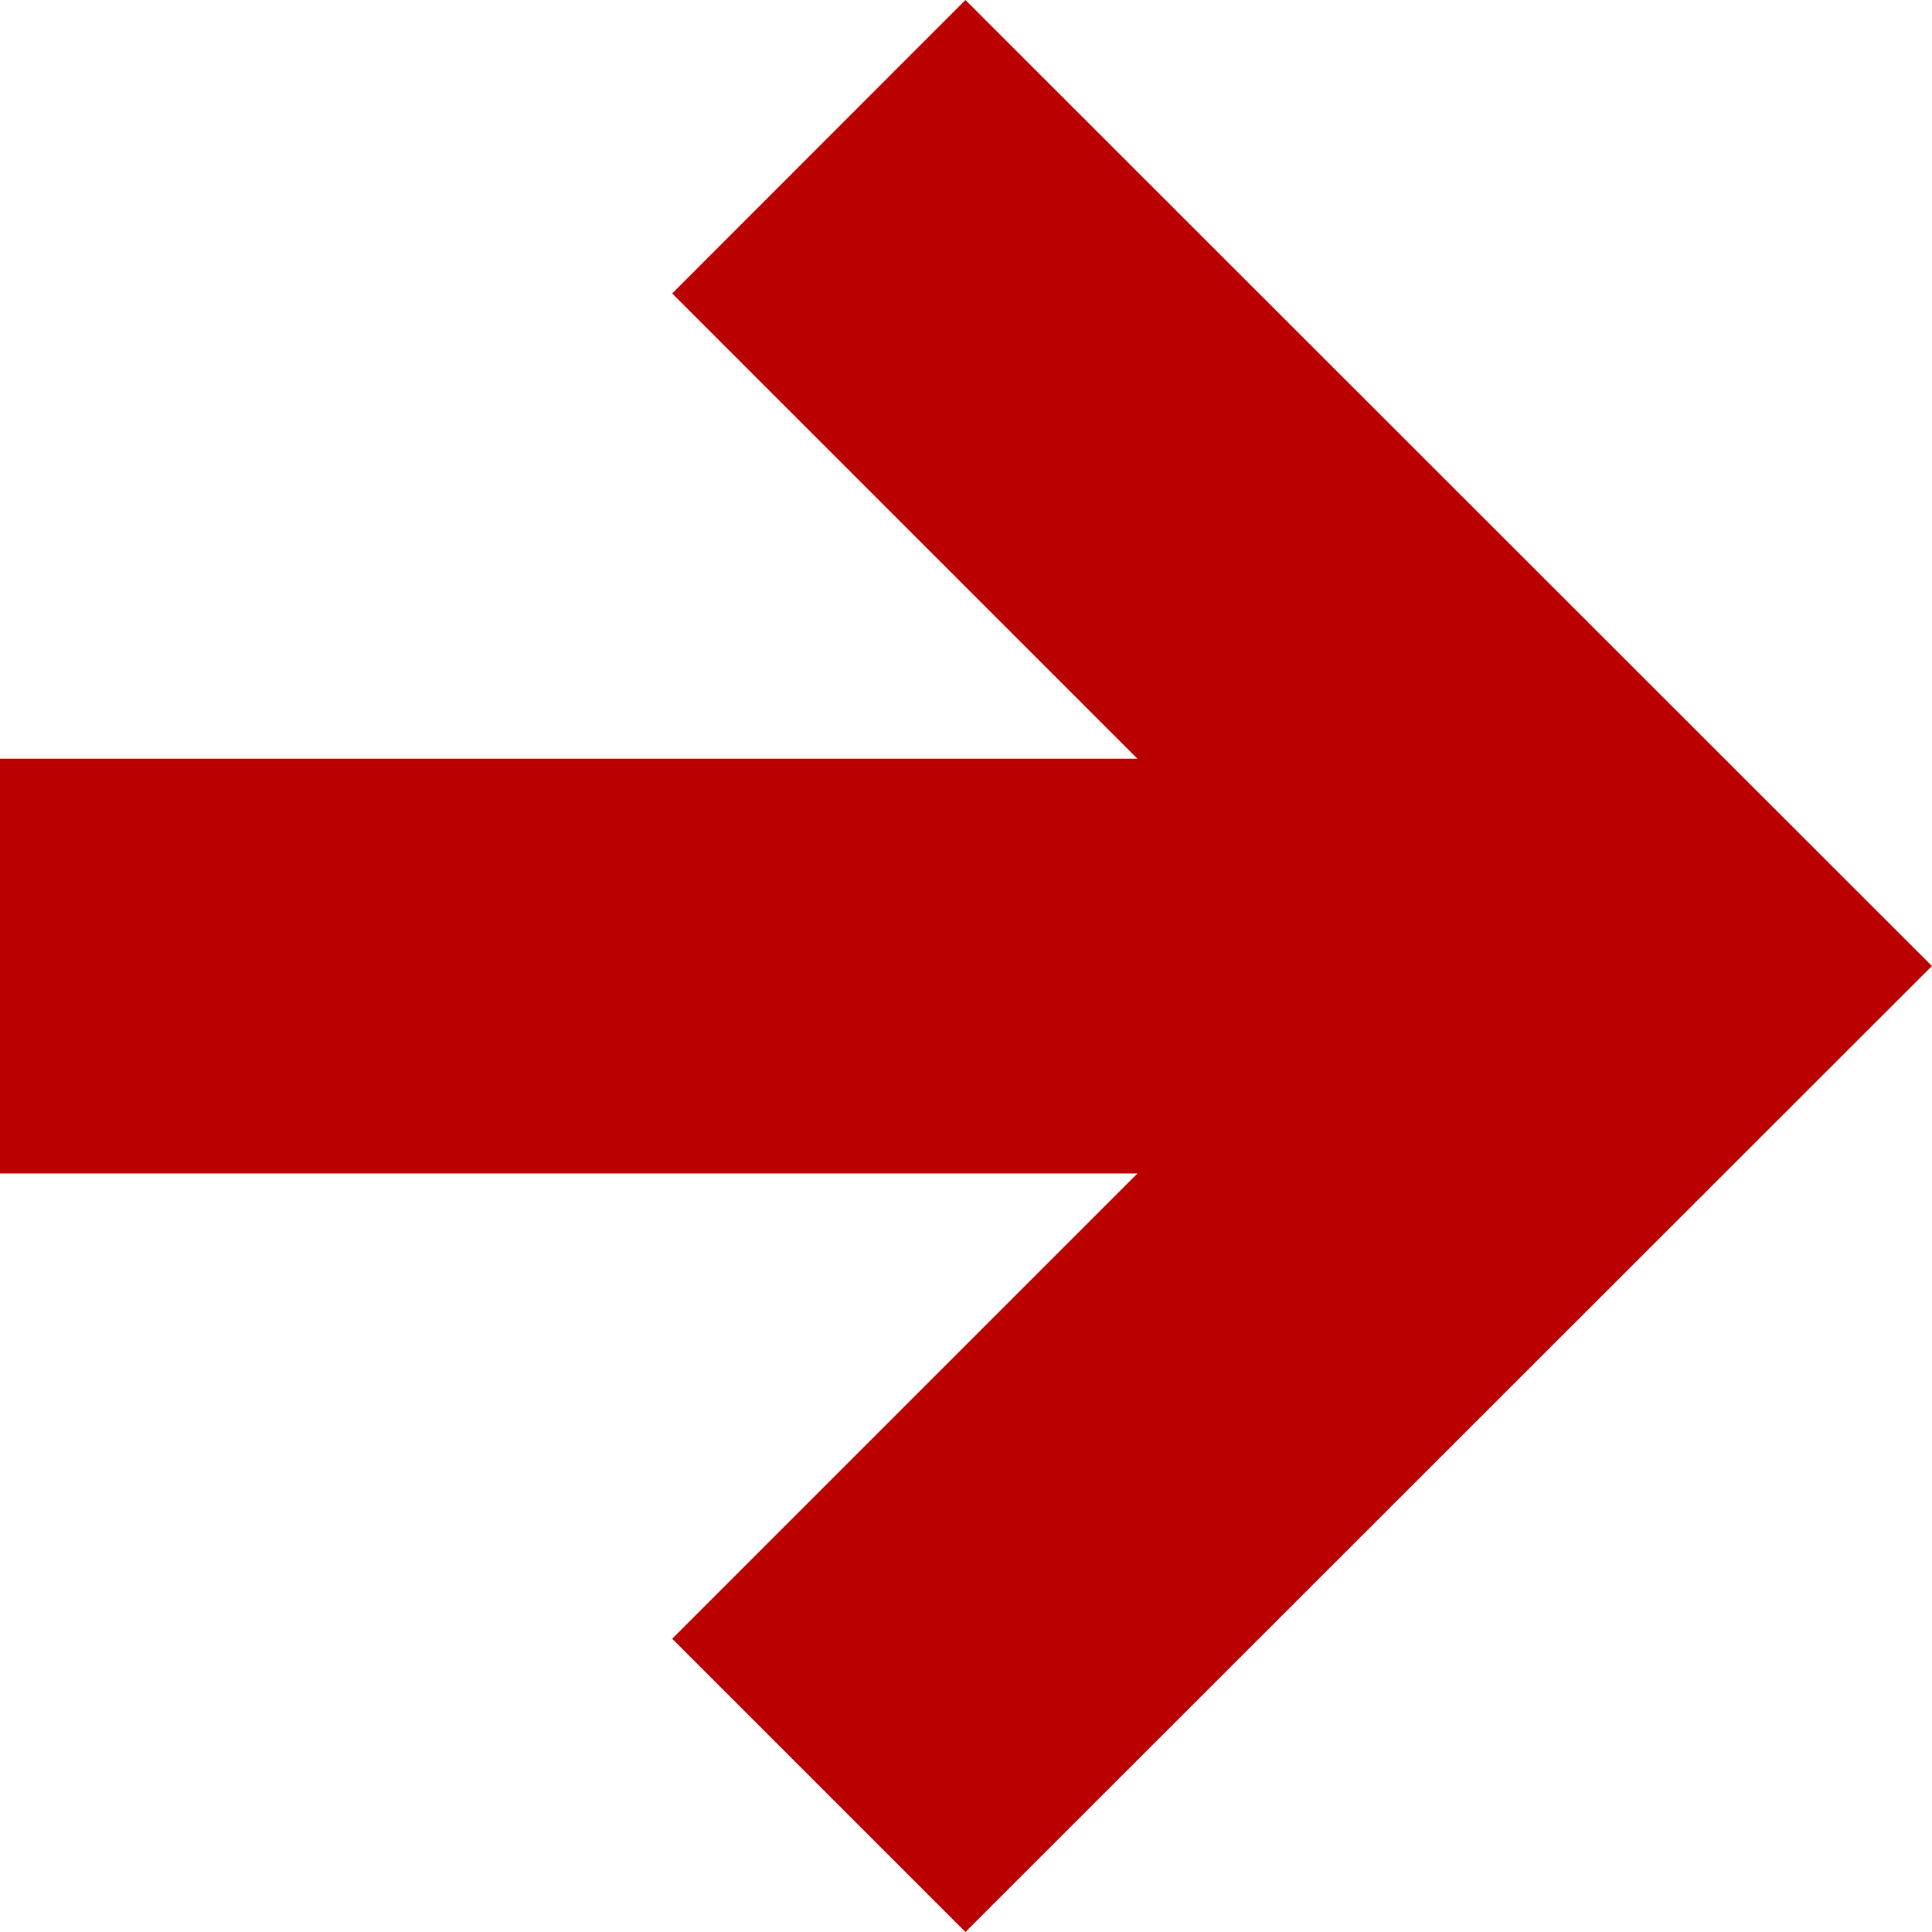
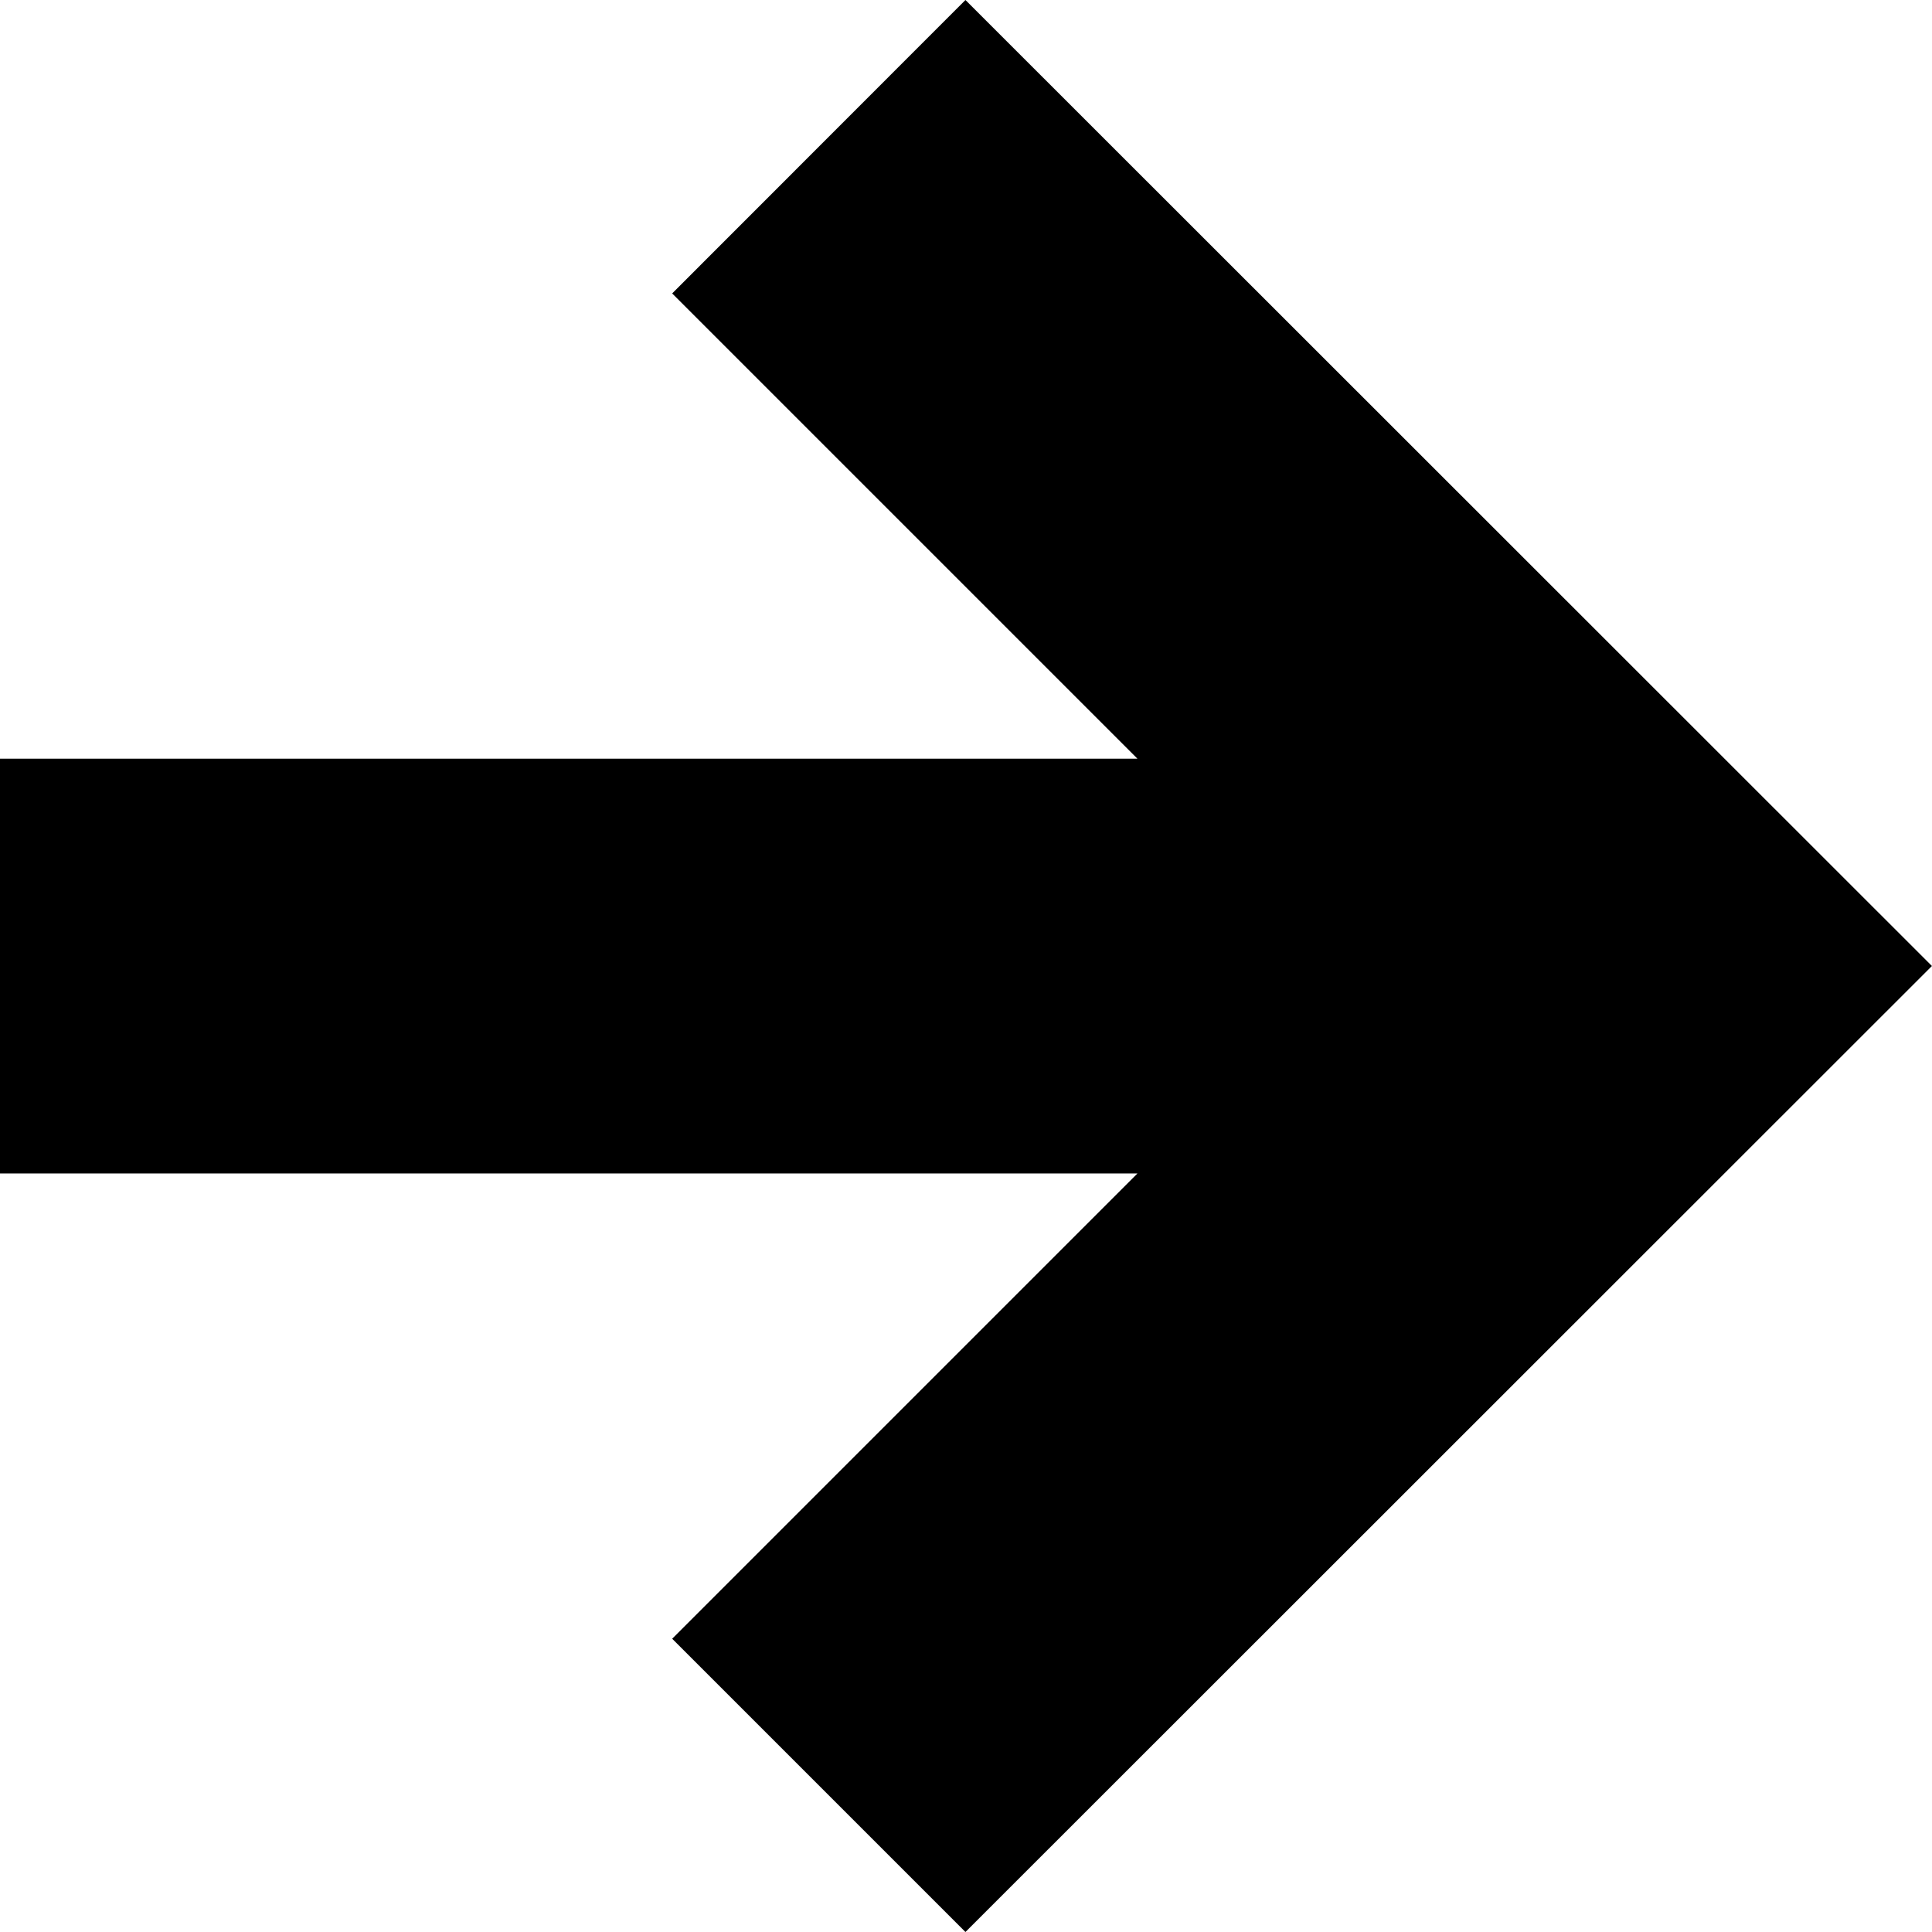
- <svg xmlns="http://www.w3.org/2000/svg" width="92" height="92" version="1.1" viewBox="0 0 24.342 24.342" xml:space="preserve">
-   <path d="m12.164 3.25e-7 12.177 12.171-12.177 12.171-3.695-3.695 5.862-5.862h-14.331v-5.226h14.331l-5.862-5.862z" clip-rule="evenodd" fill="#b00" fill-rule="evenodd" stroke-linejoin="round" stroke-miterlimit="2" stroke-width=".265" />
+ <svg width="100%" height="100%" viewBox="0 0 24.342 24.342">
+   <path d="m12.164 3.25e-7 12.177 12.171-12.177 12.171-3.695-3.695 5.862-5.862h-14.331v-5.226h14.331l-5.862-5.862z" />
</svg>
